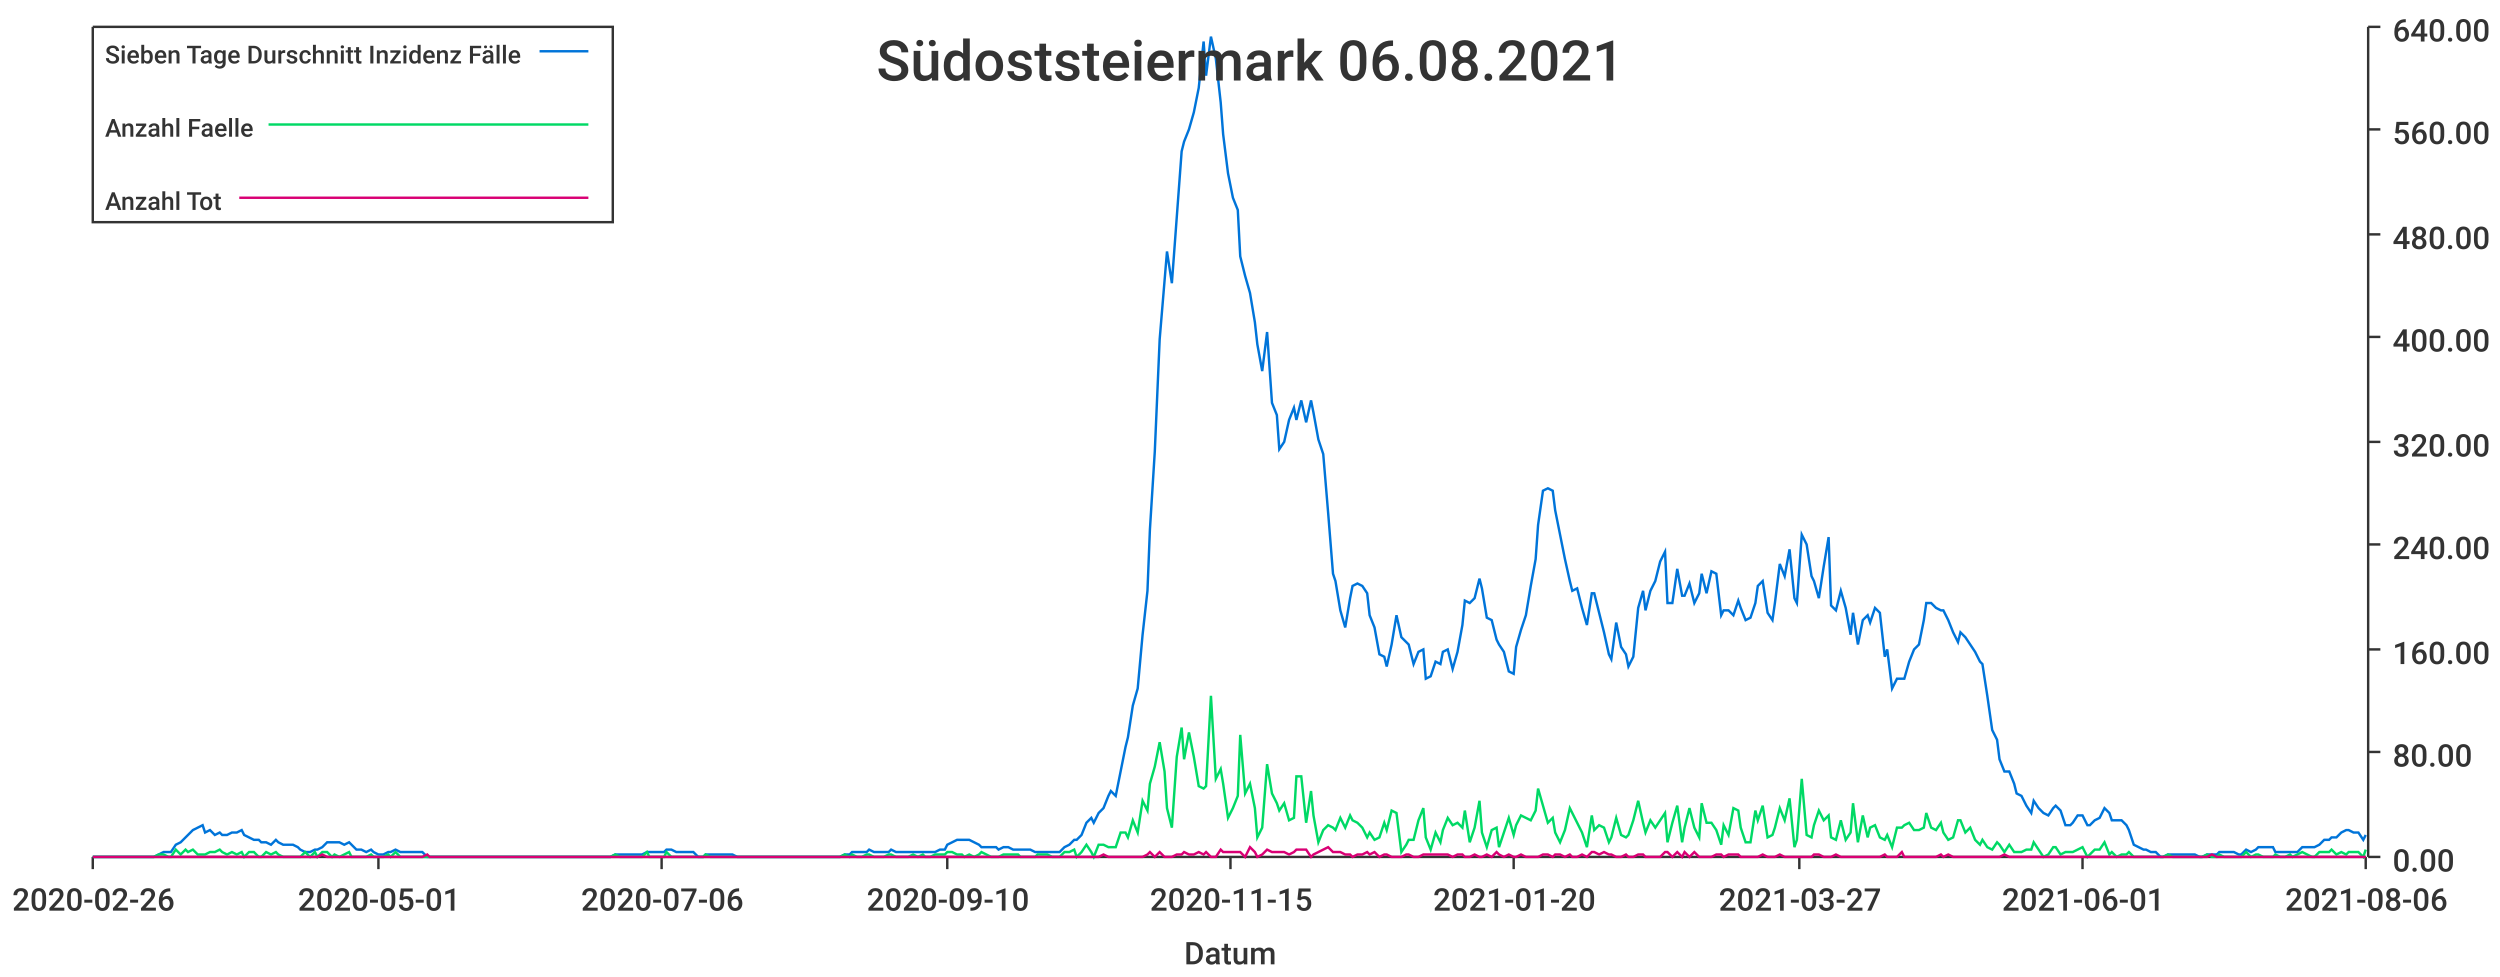
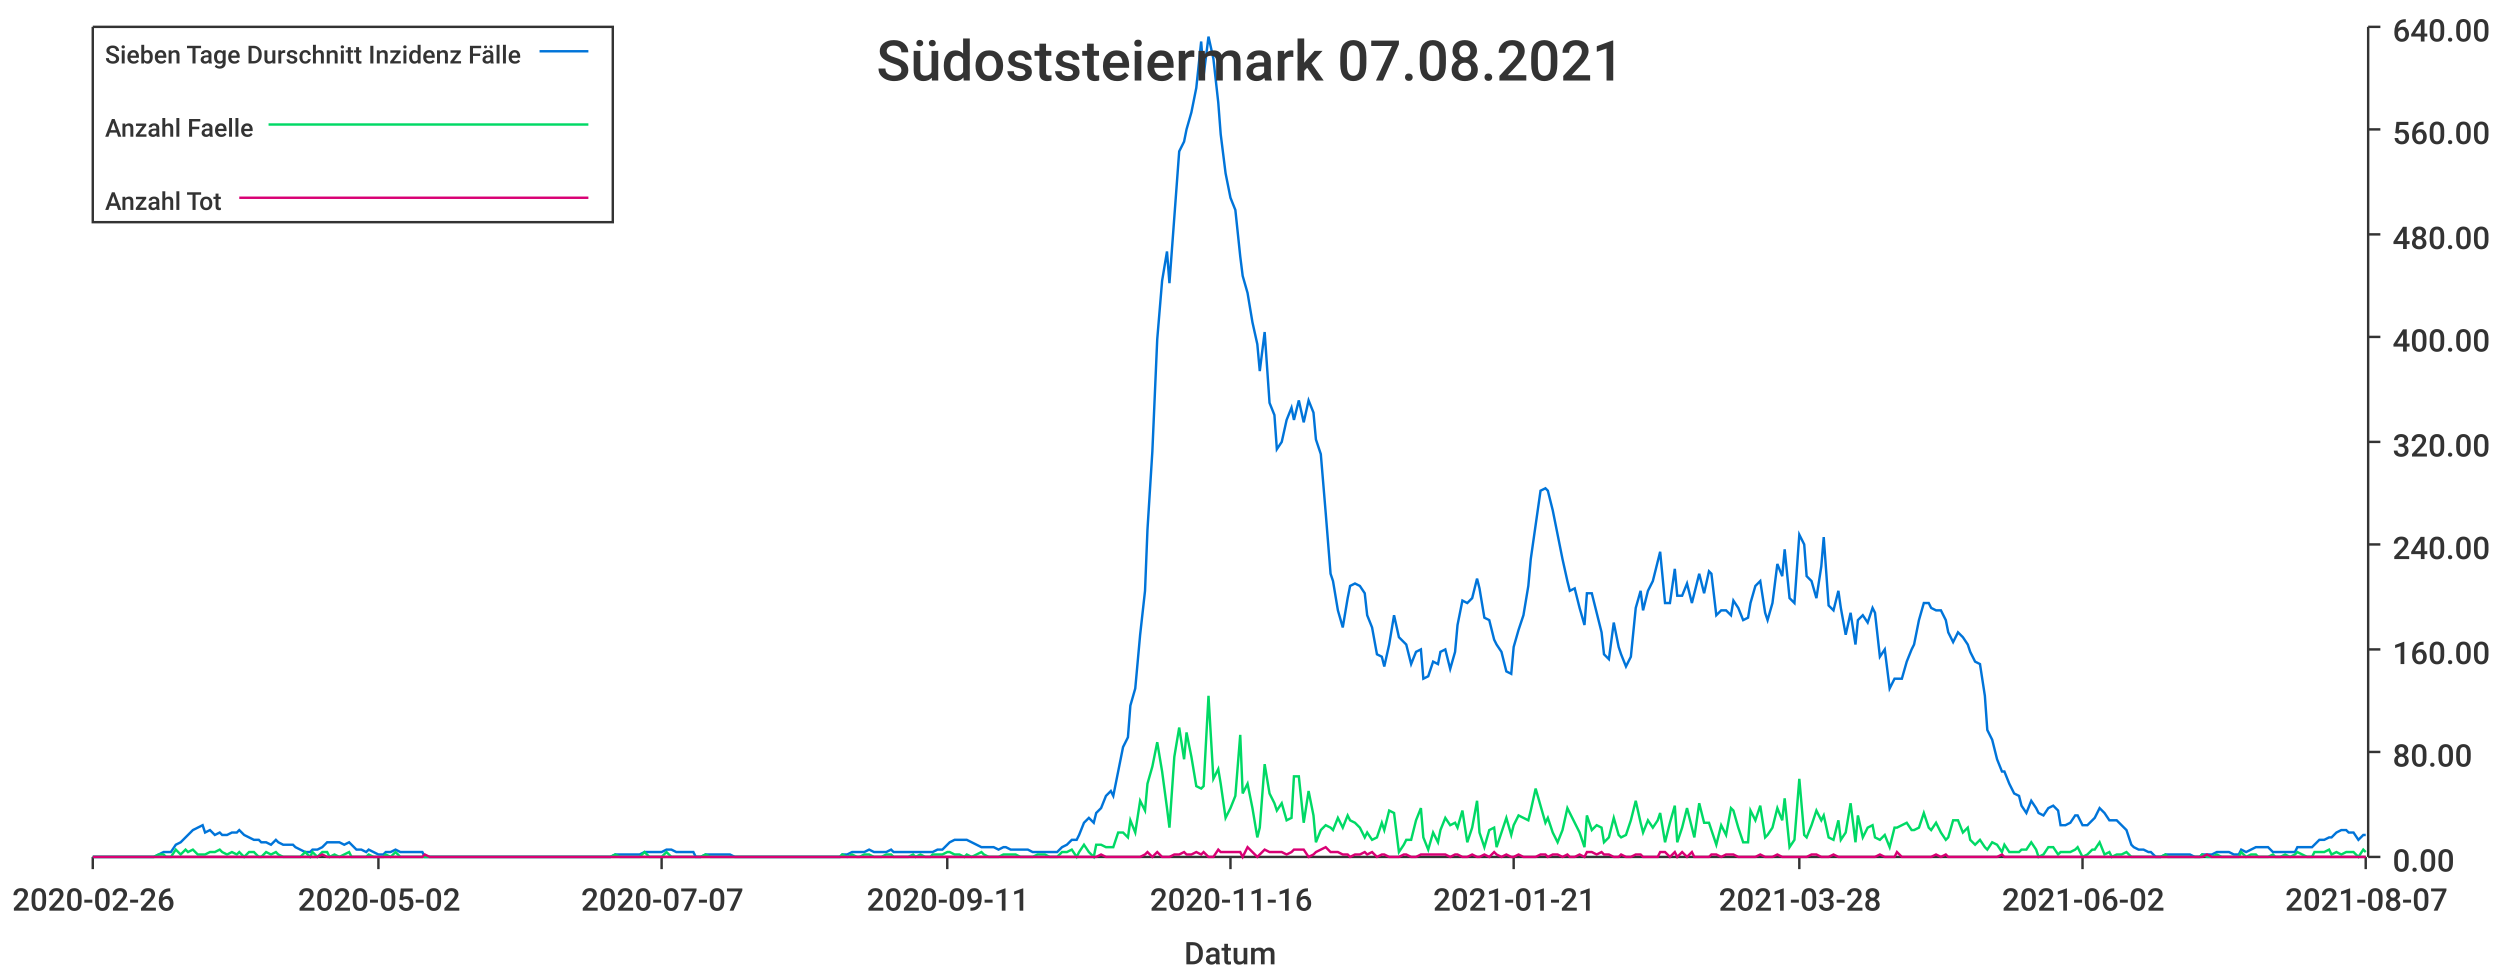
<svg xmlns="http://www.w3.org/2000/svg" width="1024" height="400">\n<path d="M 0 0 L 1024 0 L 1024 400 L 0 400 L 0 0" style="stroke-width:0;stroke:rgba(255,255,255,1.0);fill:rgba(255,255,255,1.0)" />
  <path d="M 38 11 L 969 11 L 969 351 L 38 351 L 38 11" style="stroke-width:0;stroke:rgba(255,255,255,1.0);fill:rgba(255,255,255,1.0)" />
  <path d="M 38 351 L 969 351" style="stroke-width:1;stroke:rgba(51,51,51,1.0);fill:none" />
  <path d="M 38 351 L 38 356" style="stroke-width:1;stroke:rgba(51,51,51,1.0);fill:none" />
  <text x="5" y="373" style="stroke-width:0;stroke:none;fill:rgba(51,51,51,1.0);font-size:12.8px;font-family:'Roboto Medium',sans-serif">2020-02-26</text>
  <path d="M 155 351 L 155 356" style="stroke-width:1;stroke:rgba(51,51,51,1.0);fill:none" />
-   <text x="122" y="373" style="stroke-width:0;stroke:none;fill:rgba(51,51,51,1.0);font-size:12.8px;font-family:'Roboto Medium',sans-serif">2020-05-01</text>
+   <text x="122" y="373" style="stroke-width:0;stroke:none;fill:rgba(51,51,51,1.0);font-size:12.8px;font-family:'Roboto Medium',sans-serif">2020-05-02</text>
  <path d="M 271 351 L 271 356" style="stroke-width:1;stroke:rgba(51,51,51,1.0);fill:none" />
-   <text x="238" y="373" style="stroke-width:0;stroke:none;fill:rgba(51,51,51,1.0);font-size:12.8px;font-family:'Roboto Medium',sans-serif">2020-07-06</text>
+   <text x="238" y="373" style="stroke-width:0;stroke:none;fill:rgba(51,51,51,1.0);font-size:12.8px;font-family:'Roboto Medium',sans-serif">2020-07-07</text>
  <path d="M 388 351 L 388 356" style="stroke-width:1;stroke:rgba(51,51,51,1.0);fill:none" />
-   <text x="355" y="373" style="stroke-width:0;stroke:none;fill:rgba(51,51,51,1.0);font-size:12.8px;font-family:'Roboto Medium',sans-serif">2020-09-10</text>
+   <text x="355" y="373" style="stroke-width:0;stroke:none;fill:rgba(51,51,51,1.0);font-size:12.8px;font-family:'Roboto Medium',sans-serif">2020-09-11</text>
  <path d="M 504 351 L 504 356" style="stroke-width:1;stroke:rgba(51,51,51,1.0);fill:none" />
-   <text x="471" y="373" style="stroke-width:0;stroke:none;fill:rgba(51,51,51,1.0);font-size:12.8px;font-family:'Roboto Medium',sans-serif">2020-11-15</text>
+   <text x="471" y="373" style="stroke-width:0;stroke:none;fill:rgba(51,51,51,1.0);font-size:12.8px;font-family:'Roboto Medium',sans-serif">2020-11-16</text>
  <path d="M 620 351 L 620 356" style="stroke-width:1;stroke:rgba(51,51,51,1.0);fill:none" />
-   <text x="587" y="373" style="stroke-width:0;stroke:none;fill:rgba(51,51,51,1.0);font-size:12.8px;font-family:'Roboto Medium',sans-serif">2021-01-20</text>
+   <text x="587" y="373" style="stroke-width:0;stroke:none;fill:rgba(51,51,51,1.0);font-size:12.8px;font-family:'Roboto Medium',sans-serif">2021-01-21</text>
  <path d="M 737 351 L 737 356" style="stroke-width:1;stroke:rgba(51,51,51,1.0);fill:none" />
-   <text x="704" y="373" style="stroke-width:0;stroke:none;fill:rgba(51,51,51,1.0);font-size:12.8px;font-family:'Roboto Medium',sans-serif">2021-03-27</text>
+   <text x="704" y="373" style="stroke-width:0;stroke:none;fill:rgba(51,51,51,1.0);font-size:12.8px;font-family:'Roboto Medium',sans-serif">2021-03-28</text>
  <path d="M 853 351 L 853 356" style="stroke-width:1;stroke:rgba(51,51,51,1.0);fill:none" />
-   <text x="820" y="373" style="stroke-width:0;stroke:none;fill:rgba(51,51,51,1.0);font-size:12.8px;font-family:'Roboto Medium',sans-serif">2021-06-01</text>
+   <text x="820" y="373" style="stroke-width:0;stroke:none;fill:rgba(51,51,51,1.0);font-size:12.8px;font-family:'Roboto Medium',sans-serif">2021-06-02</text>
  <path d="M 969 351 L 969 356" style="stroke-width:1;stroke:rgba(51,51,51,1.0);fill:none" />
-   <text x="936" y="373" style="stroke-width:0;stroke:none;fill:rgba(51,51,51,1.0);font-size:12.8px;font-family:'Roboto Medium',sans-serif">2021-08-06</text>
+   <text x="936" y="373" style="stroke-width:0;stroke:none;fill:rgba(51,51,51,1.0);font-size:12.8px;font-family:'Roboto Medium',sans-serif">2021-08-07</text>
  <text x="485" y="395" style="stroke-width:0;stroke:none;fill:rgba(51,51,51,1.0);font-size:12.8px;font-family:'Roboto Medium',sans-serif">Datum</text>
  <path d="M 970 351 L 970 11" style="stroke-width:1;stroke:rgba(51,51,51,1.0);fill:none" />
  <path d="M 970 351 L 975 351" style="stroke-width:1;stroke:rgba(51,51,51,1.0);fill:none" />
  <text x="980" y="357" style="stroke-width:0;stroke:none;fill:rgba(51,51,51,1.0);font-size:12.8px;font-family:'Roboto Medium',sans-serif">0.00</text>
  <path d="M 970 308 L 975 308" style="stroke-width:1;stroke:rgba(51,51,51,1.0);fill:none" />
  <text x="980" y="314" style="stroke-width:0;stroke:none;fill:rgba(51,51,51,1.0);font-size:12.8px;font-family:'Roboto Medium',sans-serif">80.00</text>
  <path d="M 970 266 L 975 266" style="stroke-width:1;stroke:rgba(51,51,51,1.0);fill:none" />
  <text x="980" y="272" style="stroke-width:0;stroke:none;fill:rgba(51,51,51,1.0);font-size:12.8px;font-family:'Roboto Medium',sans-serif">160.00</text>
  <path d="M 970 223 L 975 223" style="stroke-width:1;stroke:rgba(51,51,51,1.0);fill:none" />
  <text x="980" y="229" style="stroke-width:0;stroke:none;fill:rgba(51,51,51,1.0);font-size:12.8px;font-family:'Roboto Medium',sans-serif">240.00</text>
  <path d="M 970 181 L 975 181" style="stroke-width:1;stroke:rgba(51,51,51,1.0);fill:none" />
  <text x="980" y="187" style="stroke-width:0;stroke:none;fill:rgba(51,51,51,1.0);font-size:12.8px;font-family:'Roboto Medium',sans-serif">320.00</text>
  <path d="M 970 138 L 975 138" style="stroke-width:1;stroke:rgba(51,51,51,1.0);fill:none" />
  <text x="980" y="144" style="stroke-width:0;stroke:none;fill:rgba(51,51,51,1.0);font-size:12.8px;font-family:'Roboto Medium',sans-serif">400.00</text>
  <path d="M 970 96 L 975 96" style="stroke-width:1;stroke:rgba(51,51,51,1.0);fill:none" />
  <text x="980" y="102" style="stroke-width:0;stroke:none;fill:rgba(51,51,51,1.0);font-size:12.8px;font-family:'Roboto Medium',sans-serif">480.00</text>
  <path d="M 970 53 L 975 53" style="stroke-width:1;stroke:rgba(51,51,51,1.0);fill:none" />
  <text x="980" y="59" style="stroke-width:0;stroke:none;fill:rgba(51,51,51,1.0);font-size:12.8px;font-family:'Roboto Medium',sans-serif">560.00</text>
  <path d="M 970 11 L 975 11" style="stroke-width:1;stroke:rgba(51,51,51,1.0);fill:none" />
  <text x="980" y="17" style="stroke-width:0;stroke:none;fill:rgba(51,51,51,1.0);font-size:12.8px;font-family:'Roboto Medium',sans-serif">640.00</text>
-   <path d="M 38 351 L 40 351 L 42 351 L 44 351 L 46 351 L 47 351 L 49 351 L 51 351 L 53 351 L 54 351 L 56 351 L 58 351 L 60 351 L 61 351 L 63 351 L 65 350 L 67 349 L 69 349 L 70 349 L 72 346 L 74 345 L 76 343 L 77 342 L 79 340 L 81 339 L 83 338 L 84 341 L 86 340 L 88 342 L 90 341 L 91 342 L 93 342 L 95 341 L 97 341 L 99 340 L 100 342 L 102 343 L 104 344 L 106 344 L 107 345 L 109 345 L 111 346 L 113 344 L 114 345 L 116 346 L 118 346 L 120 346 L 122 347 L 123 348 L 125 349 L 127 349 L 129 348 L 130 348 L 132 347 L 134 345 L 136 345 L 137 345 L 139 345 L 141 346 L 143 345 L 144 346 L 146 348 L 148 348 L 150 349 L 152 348 L 153 349 L 155 350 L 157 350 L 159 349 L 160 349 L 162 348 L 164 349 L 166 349 L 167 349 L 169 349 L 171 349 L 173 349 L 175 351 L 176 351 L 178 351 L 180 351 L 182 351 L 183 351 L 185 351 L 187 351 L 189 351 L 190 351 L 192 351 L 194 351 L 196 351 L 197 351 L 199 351 L 201 351 L 203 351 L 205 351 L 206 351 L 208 351 L 210 351 L 212 351 L 213 351 L 215 351 L 217 351 L 219 351 L 220 351 L 222 351 L 224 351 L 226 351 L 228 351 L 229 351 L 231 351 L 233 351 L 235 351 L 236 351 L 238 351 L 240 351 L 242 351 L 243 351 L 245 351 L 247 351 L 249 351 L 250 351 L 252 350 L 254 350 L 256 350 L 258 350 L 259 350 L 261 350 L 263 350 L 265 349 L 266 349 L 268 349 L 270 349 L 272 349 L 273 348 L 275 348 L 277 349 L 279 349 L 281 349 L 282 349 L 284 349 L 286 351 L 288 351 L 289 350 L 291 350 L 293 350 L 295 350 L 296 350 L 298 350 L 300 350 L 302 351 L 303 351 L 305 351 L 307 351 L 309 351 L 311 351 L 312 351 L 314 351 L 316 351 L 318 351 L 319 351 L 321 351 L 323 351 L 325 351 L 326 351 L 328 351 L 330 351 L 332 351 L 334 351 L 335 351 L 337 351 L 339 351 L 341 351 L 342 351 L 344 351 L 346 350 L 348 350 L 349 349 L 351 349 L 353 349 L 355 349 L 356 348 L 358 349 L 360 349 L 362 349 L 364 349 L 365 348 L 367 349 L 369 349 L 371 349 L 372 349 L 374 349 L 376 349 L 378 349 L 379 349 L 381 349 L 383 349 L 385 348 L 387 348 L 388 346 L 390 345 L 392 344 L 394 344 L 395 344 L 397 344 L 399 345 L 401 346 L 402 347 L 404 347 L 406 347 L 408 347 L 409 348 L 411 347 L 413 347 L 415 348 L 417 348 L 418 348 L 420 348 L 422 348 L 424 349 L 425 349 L 427 349 L 429 349 L 431 349 L 432 349 L 434 349 L 436 347 L 438 346 L 440 344 L 441 344 L 443 342 L 445 337 L 447 335 L 448 337 L 450 333 L 452 331 L 454 326 L 455 324 L 457 326 L 459 316 L 461 306 L 462 302 L 464 289 L 466 282 L 468 260 L 470 242 L 471 217 L 473 185 L 475 139 L 477 115 L 478 103 L 480 116 L 482 89 L 484 62 L 485 58 L 487 53 L 489 46 L 491 36 L 493 17 L 494 31 L 496 15 L 498 24 L 500 42 L 501 55 L 503 71 L 505 81 L 507 86 L 508 105 L 510 113 L 512 120 L 514 132 L 515 141 L 517 152 L 519 136 L 521 165 L 523 170 L 524 184 L 526 181 L 528 172 L 530 167 L 531 172 L 533 164 L 535 173 L 537 164 L 538 169 L 540 180 L 542 186 L 544 210 L 546 235 L 547 238 L 549 250 L 551 257 L 553 245 L 554 240 L 556 239 L 558 240 L 560 243 L 561 252 L 563 257 L 565 268 L 567 269 L 568 273 L 570 264 L 572 252 L 574 261 L 576 263 L 577 264 L 579 272 L 581 267 L 583 266 L 584 278 L 586 277 L 588 271 L 590 272 L 591 267 L 593 266 L 595 274 L 597 267 L 599 256 L 600 246 L 602 247 L 604 245 L 606 237 L 607 241 L 609 253 L 611 254 L 613 262 L 614 264 L 616 267 L 618 275 L 620 276 L 621 265 L 623 258 L 625 252 L 627 240 L 629 229 L 630 215 L 632 201 L 634 200 L 636 201 L 637 209 L 639 219 L 641 229 L 643 238 L 644 242 L 646 241 L 648 249 L 650 256 L 652 243 L 653 243 L 655 251 L 657 259 L 659 268 L 660 270 L 662 255 L 664 265 L 666 268 L 667 273 L 669 269 L 671 249 L 673 242 L 674 250 L 676 242 L 678 238 L 680 230 L 682 226 L 683 247 L 685 247 L 687 233 L 689 244 L 690 244 L 692 239 L 694 247 L 696 243 L 697 235 L 699 243 L 701 234 L 703 235 L 705 252 L 706 250 L 708 250 L 710 252 L 712 246 L 713 249 L 715 254 L 717 253 L 719 247 L 720 240 L 722 238 L 724 251 L 726 254 L 727 247 L 729 231 L 731 236 L 733 225 L 735 245 L 736 247 L 738 219 L 740 223 L 742 236 L 743 238 L 745 245 L 747 232 L 749 220 L 750 248 L 752 250 L 754 242 L 756 249 L 758 260 L 759 251 L 761 264 L 763 254 L 765 252 L 766 255 L 768 249 L 770 251 L 772 269 L 773 266 L 775 282 L 777 278 L 779 278 L 780 278 L 782 271 L 784 266 L 786 264 L 788 254 L 789 247 L 791 247 L 793 249 L 795 250 L 796 250 L 798 254 L 800 259 L 802 263 L 803 259 L 805 261 L 807 264 L 809 267 L 811 271 L 812 272 L 814 285 L 816 299 L 818 303 L 819 311 L 821 316 L 823 316 L 825 321 L 826 325 L 828 326 L 830 330 L 832 333 L 833 328 L 835 331 L 837 333 L 839 334 L 841 331 L 842 330 L 844 332 L 846 338 L 848 338 L 849 337 L 851 334 L 853 334 L 855 338 L 856 338 L 858 336 L 860 335 L 862 331 L 864 333 L 865 336 L 867 336 L 869 336 L 871 338 L 872 340 L 874 346 L 876 347 L 878 348 L 879 348 L 881 349 L 883 349 L 885 351 L 886 351 L 888 350 L 890 350 L 892 350 L 894 350 L 895 350 L 897 350 L 899 350 L 901 351 L 902 351 L 904 350 L 906 350 L 908 350 L 909 349 L 911 349 L 913 349 L 915 349 L 917 350 L 918 350 L 920 348 L 922 349 L 924 348 L 925 347 L 927 347 L 929 347 L 931 347 L 932 349 L 934 349 L 936 349 L 938 349 L 939 349 L 941 349 L 943 347 L 945 347 L 947 347 L 948 347 L 950 346 L 952 344 L 954 344 L 955 343 L 957 343 L 959 341 L 961 340 L 962 340 L 964 341 L 966 341 L 968 344 L 969 342" style="stroke-width:1;stroke:rgba(0,116,217,1.0);fill:none" />
-   <path d="M 38 351 L 40 351 L 42 351 L 44 351 L 46 351 L 47 351 L 49 351 L 51 351 L 53 351 L 54 351 L 56 351 L 58 351 L 60 351 L 61 351 L 63 351 L 65 350 L 67 350 L 69 351 L 70 351 L 72 348 L 74 350 L 76 348 L 77 349 L 79 348 L 81 350 L 83 350 L 84 350 L 86 349 L 88 349 L 90 348 L 91 349 L 93 350 L 95 349 L 97 350 L 99 349 L 100 351 L 102 349 L 104 349 L 106 351 L 107 351 L 109 349 L 111 350 L 113 349 L 114 350 L 116 351 L 118 351 L 120 351 L 122 351 L 123 351 L 125 349 L 127 351 L 129 349 L 130 351 L 132 349 L 134 349 L 136 351 L 137 350 L 139 351 L 141 350 L 143 349 L 144 351 L 146 351 L 148 351 L 150 351 L 152 350 L 153 351 L 155 351 L 157 351 L 159 350 L 160 351 L 162 349 L 164 351 L 166 351 L 167 351 L 169 351 L 171 351 L 173 351 L 175 351 L 176 351 L 178 351 L 180 351 L 182 351 L 183 351 L 185 351 L 187 351 L 189 351 L 190 351 L 192 351 L 194 351 L 196 351 L 197 351 L 199 351 L 201 351 L 203 351 L 205 351 L 206 351 L 208 351 L 210 351 L 212 351 L 213 351 L 215 351 L 217 351 L 219 351 L 220 351 L 222 351 L 224 351 L 226 351 L 228 351 L 229 351 L 231 351 L 233 351 L 235 351 L 236 351 L 238 351 L 240 351 L 242 351 L 243 351 L 245 351 L 247 351 L 249 351 L 250 351 L 252 350 L 254 351 L 256 351 L 258 351 L 259 351 L 261 351 L 263 351 L 265 349 L 266 351 L 268 351 L 270 351 L 272 351 L 273 349 L 275 351 L 277 351 L 279 351 L 281 351 L 282 351 L 284 351 L 286 351 L 288 351 L 289 350 L 291 351 L 293 351 L 295 351 L 296 351 L 298 351 L 300 351 L 302 351 L 303 351 L 305 351 L 307 351 L 309 351 L 311 351 L 312 351 L 314 351 L 316 351 L 318 351 L 319 351 L 321 351 L 323 351 L 325 351 L 326 351 L 328 351 L 330 351 L 332 351 L 334 351 L 335 351 L 337 351 L 339 351 L 341 351 L 342 351 L 344 351 L 346 350 L 348 351 L 349 350 L 351 351 L 353 351 L 355 350 L 356 350 L 358 351 L 360 351 L 362 351 L 364 350 L 365 350 L 367 351 L 369 351 L 371 351 L 372 351 L 374 350 L 376 351 L 378 350 L 379 351 L 381 351 L 383 350 L 385 350 L 387 350 L 388 349 L 390 349 L 392 350 L 394 350 L 395 351 L 397 350 L 399 351 L 401 350 L 402 349 L 404 350 L 406 351 L 408 351 L 409 351 L 411 350 L 413 350 L 415 350 L 417 350 L 418 351 L 420 351 L 422 351 L 424 351 L 425 350 L 427 350 L 429 350 L 431 351 L 432 351 L 434 351 L 436 349 L 438 349 L 440 348 L 441 351 L 443 349 L 445 346 L 447 349 L 448 351 L 450 346 L 452 346 L 454 347 L 455 347 L 457 347 L 459 341 L 461 341 L 462 343 L 464 336 L 466 341 L 468 328 L 470 332 L 471 321 L 473 314 L 475 304 L 477 316 L 478 331 L 480 339 L 482 310 L 484 298 L 485 311 L 487 300 L 489 310 L 491 322 L 493 323 L 494 322 L 496 285 L 498 319 L 500 315 L 501 321 L 503 335 L 505 331 L 507 326 L 508 301 L 510 325 L 512 321 L 514 331 L 515 343 L 517 339 L 519 313 L 521 325 L 523 329 L 524 332 L 526 329 L 528 336 L 530 335 L 531 318 L 533 318 L 535 337 L 537 324 L 538 334 L 540 345 L 542 340 L 544 338 L 546 339 L 547 340 L 549 335 L 551 339 L 553 334 L 554 336 L 556 337 L 558 339 L 560 343 L 561 341 L 563 344 L 565 343 L 567 337 L 568 340 L 570 332 L 572 333 L 574 349 L 576 346 L 577 344 L 579 344 L 581 336 L 583 331 L 584 343 L 586 348 L 588 341 L 590 345 L 591 340 L 593 335 L 595 338 L 597 337 L 599 339 L 600 332 L 602 345 L 604 339 L 606 328 L 607 341 L 609 347 L 611 340 L 613 339 L 614 347 L 616 341 L 618 335 L 620 342 L 621 338 L 623 334 L 625 335 L 627 336 L 629 332 L 630 323 L 632 330 L 634 337 L 636 335 L 637 341 L 639 345 L 641 340 L 643 331 L 644 333 L 646 337 L 648 341 L 650 347 L 652 334 L 653 340 L 655 338 L 657 339 L 659 345 L 660 343 L 662 335 L 664 342 L 666 343 L 667 342 L 669 336 L 671 328 L 673 337 L 674 341 L 676 336 L 678 339 L 680 336 L 682 333 L 683 345 L 685 337 L 687 330 L 689 345 L 690 339 L 692 331 L 694 339 L 696 343 L 697 329 L 699 337 L 701 337 L 703 340 L 705 346 L 706 338 L 708 342 L 710 331 L 712 332 L 713 339 L 715 345 L 717 345 L 719 332 L 720 336 L 722 330 L 724 343 L 726 342 L 727 339 L 729 331 L 731 336 L 733 327 L 735 347 L 736 344 L 738 319 L 740 342 L 742 343 L 743 338 L 745 332 L 747 336 L 749 334 L 750 343 L 752 344 L 754 336 L 756 344 L 758 341 L 759 329 L 761 345 L 763 334 L 765 343 L 766 339 L 768 338 L 770 343 L 772 344 L 773 342 L 775 347 L 777 339 L 779 339 L 780 338 L 782 337 L 784 340 L 786 340 L 788 339 L 789 333 L 791 339 L 793 340 L 795 337 L 796 341 L 798 344 L 800 343 L 802 336 L 803 336 L 805 341 L 807 339 L 809 344 L 811 346 L 812 344 L 814 347 L 816 348 L 818 345 L 819 346 L 821 349 L 823 346 L 825 349 L 826 349 L 828 349 L 830 348 L 832 348 L 833 345 L 835 348 L 837 351 L 839 350 L 841 347 L 842 347 L 844 350 L 846 349 L 848 349 L 849 349 L 851 348 L 853 347 L 855 351 L 856 350 L 858 348 L 860 348 L 862 345 L 864 350 L 865 349 L 867 351 L 869 350 L 871 350 L 872 349 L 874 351 L 876 351 L 878 351 L 879 351 L 881 351 L 883 351 L 885 351 L 886 351 L 888 350 L 890 351 L 892 351 L 894 351 L 895 351 L 897 351 L 899 351 L 901 351 L 902 351 L 904 350 L 906 351 L 908 351 L 909 350 L 911 351 L 913 351 L 915 351 L 917 351 L 918 351 L 920 349 L 922 351 L 924 350 L 925 350 L 927 351 L 929 351 L 931 351 L 932 350 L 934 351 L 936 351 L 938 350 L 939 351 L 941 350 L 943 349 L 945 350 L 947 351 L 948 351 L 950 349 L 952 349 L 954 349 L 955 348 L 957 350 L 959 349 L 961 350 L 962 349 L 964 349 L 966 349 L 968 351 L 969 348" style="stroke-width:1;stroke:rgba(0,217,101,1.0);fill:none" />
-   <path d="M 38 351 L 40 351 L 42 351 L 44 351 L 46 351 L 47 351 L 49 351 L 51 351 L 53 351 L 54 351 L 56 351 L 58 351 L 60 351 L 61 351 L 63 351 L 65 351 L 67 351 L 69 351 L 70 351 L 72 351 L 74 351 L 76 351 L 77 351 L 79 351 L 81 351 L 83 351 L 84 351 L 86 351 L 88 351 L 90 351 L 91 351 L 93 351 L 95 351 L 97 351 L 99 351 L 100 351 L 102 351 L 104 351 L 106 351 L 107 351 L 109 351 L 111 351 L 113 351 L 114 351 L 116 351 L 118 351 L 120 351 L 122 351 L 123 351 L 125 351 L 127 351 L 129 351 L 130 351 L 132 350 L 134 351 L 136 351 L 137 351 L 139 351 L 141 351 L 143 351 L 144 351 L 146 351 L 148 351 L 150 351 L 152 351 L 153 351 L 155 351 L 157 351 L 159 351 L 160 351 L 162 351 L 164 351 L 166 351 L 167 351 L 169 351 L 171 351 L 173 351 L 175 350 L 176 351 L 178 351 L 180 351 L 182 351 L 183 351 L 185 351 L 187 351 L 189 351 L 190 351 L 192 351 L 194 351 L 196 351 L 197 351 L 199 351 L 201 351 L 203 351 L 205 351 L 206 351 L 208 351 L 210 351 L 212 351 L 213 351 L 215 351 L 217 351 L 219 351 L 220 351 L 222 351 L 224 351 L 226 351 L 228 351 L 229 351 L 231 351 L 233 351 L 235 351 L 236 351 L 238 351 L 240 351 L 242 351 L 243 351 L 245 351 L 247 351 L 249 351 L 250 351 L 252 351 L 254 351 L 256 351 L 258 351 L 259 351 L 261 351 L 263 351 L 265 351 L 266 351 L 268 351 L 270 351 L 272 351 L 273 351 L 275 351 L 277 351 L 279 351 L 281 351 L 282 351 L 284 351 L 286 351 L 288 351 L 289 351 L 291 351 L 293 351 L 295 351 L 296 351 L 298 351 L 300 351 L 302 351 L 303 351 L 305 351 L 307 351 L 309 351 L 311 351 L 312 351 L 314 351 L 316 351 L 318 351 L 319 351 L 321 351 L 323 351 L 325 351 L 326 351 L 328 351 L 330 351 L 332 351 L 334 351 L 335 351 L 337 351 L 339 351 L 341 351 L 342 351 L 344 351 L 346 351 L 348 351 L 349 351 L 351 351 L 353 351 L 355 351 L 356 351 L 358 351 L 360 351 L 362 351 L 364 351 L 365 351 L 367 351 L 369 351 L 371 351 L 372 351 L 374 351 L 376 351 L 378 351 L 379 351 L 381 351 L 383 351 L 385 351 L 387 351 L 388 351 L 390 351 L 392 351 L 394 351 L 395 351 L 397 351 L 399 351 L 401 351 L 402 351 L 404 351 L 406 351 L 408 351 L 409 351 L 411 351 L 413 351 L 415 351 L 417 351 L 418 351 L 420 351 L 422 351 L 424 351 L 425 351 L 427 351 L 429 351 L 431 351 L 432 351 L 434 351 L 436 351 L 438 351 L 440 351 L 441 351 L 443 351 L 445 351 L 447 351 L 448 351 L 450 351 L 452 350 L 454 351 L 455 351 L 457 351 L 459 351 L 461 351 L 462 351 L 464 351 L 466 351 L 468 351 L 470 350 L 471 349 L 473 351 L 475 349 L 477 351 L 478 351 L 480 351 L 482 350 L 484 350 L 485 349 L 487 350 L 489 350 L 491 349 L 493 350 L 494 349 L 496 351 L 498 351 L 500 348 L 501 349 L 503 349 L 505 349 L 507 349 L 508 349 L 510 351 L 512 347 L 514 349 L 515 351 L 517 350 L 519 348 L 521 349 L 523 349 L 524 349 L 526 349 L 528 350 L 530 349 L 531 348 L 533 348 L 535 348 L 537 351 L 538 350 L 540 349 L 542 348 L 544 347 L 546 349 L 547 349 L 549 349 L 551 350 L 553 350 L 554 351 L 556 350 L 558 350 L 560 349 L 561 350 L 563 349 L 565 351 L 567 350 L 568 350 L 570 351 L 572 351 L 574 351 L 576 350 L 577 350 L 579 351 L 581 351 L 583 350 L 584 350 L 586 350 L 588 350 L 590 350 L 591 350 L 593 350 L 595 351 L 597 350 L 599 350 L 600 351 L 602 351 L 604 350 L 606 351 L 607 351 L 609 350 L 611 351 L 613 349 L 614 350 L 616 351 L 618 350 L 620 351 L 621 351 L 623 350 L 625 351 L 627 351 L 629 351 L 630 351 L 632 350 L 634 350 L 636 351 L 637 350 L 639 350 L 641 351 L 643 350 L 644 351 L 646 351 L 648 350 L 650 351 L 652 349 L 653 349 L 655 350 L 657 349 L 659 350 L 660 350 L 662 351 L 664 351 L 666 350 L 667 351 L 669 351 L 671 350 L 673 350 L 674 351 L 676 351 L 678 351 L 680 351 L 682 349 L 683 349 L 685 351 L 687 349 L 689 351 L 690 349 L 692 351 L 694 349 L 696 351 L 697 351 L 699 351 L 701 351 L 703 350 L 705 350 L 706 351 L 708 350 L 710 350 L 712 350 L 713 351 L 715 351 L 717 351 L 719 351 L 720 351 L 722 350 L 724 351 L 726 351 L 727 351 L 729 350 L 731 351 L 733 351 L 735 351 L 736 351 L 738 351 L 740 351 L 742 351 L 743 350 L 745 350 L 747 351 L 749 351 L 750 351 L 752 350 L 754 351 L 756 351 L 758 351 L 759 351 L 761 351 L 763 351 L 765 351 L 766 351 L 768 351 L 770 351 L 772 350 L 773 351 L 775 351 L 777 351 L 779 349 L 780 351 L 782 351 L 784 351 L 786 351 L 788 351 L 789 351 L 791 351 L 793 351 L 795 350 L 796 351 L 798 350 L 800 351 L 802 351 L 803 351 L 805 351 L 807 351 L 809 351 L 811 351 L 812 351 L 814 351 L 816 351 L 818 351 L 819 351 L 821 350 L 823 351 L 825 351 L 826 351 L 828 351 L 830 351 L 832 351 L 833 351 L 835 351 L 837 351 L 839 351 L 841 351 L 842 351 L 844 351 L 846 351 L 848 351 L 849 351 L 851 351 L 853 351 L 855 351 L 856 351 L 858 351 L 860 351 L 862 351 L 864 351 L 865 351 L 867 351 L 869 351 L 871 351 L 872 351 L 874 351 L 876 351 L 878 351 L 879 351 L 881 351 L 883 351 L 885 351 L 886 351 L 888 351 L 890 351 L 892 351 L 894 351 L 895 351 L 897 351 L 899 351 L 901 351 L 902 351 L 904 351 L 906 350 L 908 351 L 909 351 L 911 351 L 913 351 L 915 351 L 917 351 L 918 351 L 920 351 L 922 351 L 924 351 L 925 351 L 927 351 L 929 351 L 931 351 L 932 351 L 934 351 L 936 351 L 938 351 L 939 351 L 941 351 L 943 351 L 945 351 L 947 351 L 948 351 L 950 351 L 952 351 L 954 351 L 955 351 L 957 351 L 959 351 L 961 351 L 962 351 L 964 351 L 966 351 L 968 351 L 969 351" style="stroke-width:1;stroke:rgba(217,0,116,1.0);fill:none" />
-   <text x="359" y="33" style="stroke-width:0;stroke:none;fill:rgba(51,51,51,1.0);font-size:23.0px;font-family:'Roboto Medium',sans-serif">Südoststeiermark 06.08.2021</text>
+   <path d="M 38 351 L 40 351 L 42 351 L 44 351 L 46 351 L 47 351 L 49 351 L 51 351 L 53 351 L 54 351 L 56 351 L 58 351 L 60 351 L 61 351 L 63 351 L 65 350 L 67 349 L 68 349 L 70 349 L 72 346 L 74 345 L 76 343 L 77 342 L 79 340 L 81 339 L 83 338 L 84 341 L 86 340 L 88 342 L 90 341 L 91 342 L 93 342 L 95 341 L 97 341 L 98 340 L 100 342 L 102 343 L 104 344 L 106 344 L 107 345 L 109 345 L 111 346 L 113 344 L 114 345 L 116 346 L 118 346 L 120 346 L 121 347 L 123 348 L 125 349 L 127 349 L 128 348 L 130 348 L 132 347 L 134 345 L 135 345 L 137 345 L 139 345 L 141 346 L 143 345 L 144 346 L 146 348 L 148 348 L 150 349 L 151 348 L 153 349 L 155 350 L 157 350 L 158 349 L 160 349 L 162 348 L 164 349 L 165 349 L 167 349 L 169 349 L 171 349 L 173 349 L 174 351 L 176 351 L 178 351 L 180 351 L 181 351 L 183 351 L 185 351 L 187 351 L 188 351 L 190 351 L 192 351 L 194 351 L 195 351 L 197 351 L 199 351 L 201 351 L 202 351 L 204 351 L 206 351 L 208 351 L 210 351 L 211 351 L 213 351 L 215 351 L 217 351 L 218 351 L 220 351 L 222 351 L 224 351 L 225 351 L 227 351 L 229 351 L 231 351 L 232 351 L 234 351 L 236 351 L 238 351 L 240 351 L 241 351 L 243 351 L 245 351 L 247 351 L 248 351 L 250 351 L 252 350 L 254 350 L 255 350 L 257 350 L 259 350 L 261 350 L 262 350 L 264 349 L 266 349 L 268 349 L 269 349 L 271 349 L 273 348 L 275 348 L 277 349 L 278 349 L 280 349 L 282 349 L 284 349 L 285 351 L 287 351 L 289 350 L 291 350 L 292 350 L 294 350 L 296 350 L 298 350 L 299 350 L 301 351 L 303 351 L 305 351 L 307 351 L 308 351 L 310 351 L 312 351 L 314 351 L 315 351 L 317 351 L 319 351 L 321 351 L 322 351 L 324 351 L 326 351 L 328 351 L 329 351 L 331 351 L 333 351 L 335 351 L 336 351 L 338 351 L 340 351 L 342 351 L 344 351 L 345 350 L 347 350 L 349 349 L 351 349 L 352 349 L 354 349 L 356 348 L 358 349 L 359 349 L 361 349 L 363 349 L 365 348 L 366 349 L 368 349 L 370 349 L 372 349 L 374 349 L 375 349 L 377 349 L 379 349 L 381 349 L 382 349 L 384 348 L 386 348 L 388 346 L 389 345 L 391 344 L 393 344 L 395 344 L 396 344 L 398 345 L 400 346 L 402 347 L 403 347 L 405 347 L 407 347 L 409 348 L 411 347 L 412 347 L 414 348 L 416 348 L 418 348 L 419 348 L 421 348 L 423 349 L 425 349 L 426 349 L 428 349 L 430 349 L 432 349 L 433 349 L 435 347 L 437 346 L 439 344 L 441 344 L 442 342 L 444 337 L 446 335 L 448 337 L 449 333 L 451 331 L 453 326 L 455 324 L 456 326 L 458 316 L 460 306 L 462 302 L 463 289 L 465 282 L 467 260 L 469 242 L 470 217 L 472 185 L 474 139 L 476 115 L 478 103 L 479 116 L 481 89 L 483 62 L 485 58 L 486 53 L 488 46 L 490 36 L 492 17 L 493 31 L 495 15 L 497 24 L 499 42 L 500 55 L 502 71 L 504 81 L 506 86 L 508 105 L 509 113 L 511 120 L 513 132 L 515 141 L 516 152 L 518 136 L 520 165 L 522 170 L 523 184 L 525 181 L 527 172 L 529 167 L 530 172 L 532 164 L 534 173 L 536 164 L 538 169 L 539 180 L 541 186 L 543 210 L 545 235 L 546 238 L 548 250 L 550 257 L 552 245 L 553 240 L 555 239 L 557 240 L 559 243 L 560 252 L 562 257 L 564 268 L 566 269 L 567 273 L 569 264 L 571 252 L 573 261 L 575 263 L 576 264 L 578 272 L 580 267 L 582 266 L 583 278 L 585 277 L 587 271 L 589 272 L 590 267 L 592 266 L 594 274 L 596 267 L 597 256 L 599 246 L 601 247 L 603 245 L 605 237 L 606 241 L 608 253 L 610 254 L 612 262 L 613 264 L 615 267 L 617 275 L 619 276 L 620 265 L 622 258 L 624 252 L 626 240 L 627 229 L 629 215 L 631 201 L 633 200 L 634 201 L 636 209 L 638 219 L 640 229 L 642 238 L 643 242 L 645 241 L 647 249 L 649 256 L 650 243 L 652 243 L 654 251 L 656 259 L 657 268 L 659 270 L 661 255 L 663 265 L 664 268 L 666 273 L 668 269 L 670 249 L 672 242 L 673 250 L 675 242 L 677 238 L 679 230 L 680 226 L 682 247 L 684 247 L 686 233 L 687 244 L 689 244 L 691 239 L 693 247 L 694 243 L 696 235 L 698 243 L 700 234 L 701 235 L 703 252 L 705 250 L 707 250 L 709 252 L 710 246 L 712 249 L 714 254 L 716 253 L 717 247 L 719 240 L 721 238 L 723 251 L 724 254 L 726 247 L 728 231 L 730 236 L 731 225 L 733 245 L 735 247 L 737 219 L 739 223 L 740 236 L 742 238 L 744 245 L 746 232 L 747 220 L 749 248 L 751 250 L 753 242 L 754 249 L 756 260 L 758 251 L 760 264 L 761 254 L 763 252 L 765 255 L 767 249 L 768 251 L 770 269 L 772 266 L 774 282 L 776 278 L 777 278 L 779 278 L 781 271 L 783 266 L 784 264 L 786 254 L 788 247 L 790 247 L 791 249 L 793 250 L 795 250 L 797 254 L 798 259 L 800 263 L 802 259 L 804 261 L 806 264 L 807 267 L 809 271 L 811 272 L 813 285 L 814 299 L 816 303 L 818 311 L 820 316 L 821 316 L 823 321 L 825 325 L 827 326 L 828 330 L 830 333 L 832 328 L 834 331 L 835 333 L 837 334 L 839 331 L 841 330 L 843 332 L 844 338 L 846 338 L 848 337 L 850 334 L 851 334 L 853 338 L 855 338 L 857 336 L 858 335 L 860 331 L 862 333 L 864 336 L 865 336 L 867 336 L 869 338 L 871 340 L 873 346 L 874 347 L 876 348 L 878 348 L 880 349 L 881 349 L 883 351 L 885 351 L 887 350 L 888 350 L 890 350 L 892 350 L 894 350 L 895 350 L 897 350 L 899 351 L 901 351 L 902 350 L 904 350 L 906 350 L 908 349 L 910 349 L 911 349 L 913 349 L 915 350 L 917 350 L 918 348 L 920 349 L 922 348 L 924 347 L 925 347 L 927 347 L 929 347 L 931 349 L 932 349 L 934 349 L 936 349 L 938 349 L 940 349 L 941 347 L 943 347 L 945 347 L 947 347 L 948 346 L 950 344 L 952 344 L 954 343 L 955 343 L 957 341 L 959 340 L 961 340 L 962 341 L 964 341 L 966 344 L 968 342 L 969 342" style="stroke-width:1;stroke:rgba(0,116,217,1.0);fill:none" />
+   <path d="M 38 351 L 40 351 L 42 351 L 44 351 L 46 351 L 47 351 L 49 351 L 51 351 L 53 351 L 54 351 L 56 351 L 58 351 L 60 351 L 61 351 L 63 351 L 65 350 L 67 350 L 68 351 L 70 351 L 72 348 L 74 350 L 76 348 L 77 349 L 79 348 L 81 350 L 83 350 L 84 350 L 86 349 L 88 349 L 90 348 L 91 349 L 93 350 L 95 349 L 97 350 L 98 349 L 100 351 L 102 349 L 104 349 L 106 351 L 107 351 L 109 349 L 111 350 L 113 349 L 114 350 L 116 351 L 118 351 L 120 351 L 121 351 L 123 351 L 125 349 L 127 351 L 128 349 L 130 351 L 132 349 L 134 349 L 135 351 L 137 350 L 139 351 L 141 350 L 143 349 L 144 351 L 146 351 L 148 351 L 150 351 L 151 350 L 153 351 L 155 351 L 157 351 L 158 350 L 160 351 L 162 349 L 164 351 L 165 351 L 167 351 L 169 351 L 171 351 L 173 351 L 174 351 L 176 351 L 178 351 L 180 351 L 181 351 L 183 351 L 185 351 L 187 351 L 188 351 L 190 351 L 192 351 L 194 351 L 195 351 L 197 351 L 199 351 L 201 351 L 202 351 L 204 351 L 206 351 L 208 351 L 210 351 L 211 351 L 213 351 L 215 351 L 217 351 L 218 351 L 220 351 L 222 351 L 224 351 L 225 351 L 227 351 L 229 351 L 231 351 L 232 351 L 234 351 L 236 351 L 238 351 L 240 351 L 241 351 L 243 351 L 245 351 L 247 351 L 248 351 L 250 351 L 252 350 L 254 351 L 255 351 L 257 351 L 259 351 L 261 351 L 262 351 L 264 349 L 266 351 L 268 351 L 269 351 L 271 351 L 273 349 L 275 351 L 277 351 L 278 351 L 280 351 L 282 351 L 284 351 L 285 351 L 287 351 L 289 350 L 291 351 L 292 351 L 294 351 L 296 351 L 298 351 L 299 351 L 301 351 L 303 351 L 305 351 L 307 351 L 308 351 L 310 351 L 312 351 L 314 351 L 315 351 L 317 351 L 319 351 L 321 351 L 322 351 L 324 351 L 326 351 L 328 351 L 329 351 L 331 351 L 333 351 L 335 351 L 336 351 L 338 351 L 340 351 L 342 351 L 344 351 L 345 350 L 347 351 L 349 350 L 351 351 L 352 351 L 354 350 L 356 350 L 358 351 L 359 351 L 361 351 L 363 350 L 365 350 L 366 351 L 368 351 L 370 351 L 372 351 L 374 350 L 375 351 L 377 350 L 379 351 L 381 351 L 382 350 L 384 350 L 386 350 L 388 349 L 389 349 L 391 350 L 393 350 L 395 351 L 396 350 L 398 351 L 400 350 L 402 349 L 403 350 L 405 351 L 407 351 L 409 351 L 411 350 L 412 350 L 414 350 L 416 350 L 418 351 L 419 351 L 421 351 L 423 351 L 425 350 L 426 350 L 428 350 L 430 351 L 432 351 L 433 351 L 435 349 L 437 349 L 439 348 L 441 351 L 442 349 L 444 346 L 446 349 L 448 351 L 449 346 L 451 346 L 453 347 L 455 347 L 456 347 L 458 341 L 460 341 L 462 343 L 463 336 L 465 341 L 467 328 L 469 332 L 470 321 L 472 314 L 474 304 L 476 316 L 478 331 L 479 339 L 481 310 L 483 298 L 485 311 L 486 300 L 488 310 L 490 322 L 492 323 L 493 322 L 495 285 L 497 319 L 499 315 L 500 321 L 502 335 L 504 331 L 506 326 L 508 301 L 509 325 L 511 321 L 513 331 L 515 343 L 516 339 L 518 313 L 520 325 L 522 329 L 523 332 L 525 329 L 527 336 L 529 335 L 530 318 L 532 318 L 534 337 L 536 324 L 538 334 L 539 345 L 541 340 L 543 338 L 545 339 L 546 340 L 548 335 L 550 339 L 552 334 L 553 336 L 555 337 L 557 339 L 559 343 L 560 341 L 562 344 L 564 343 L 566 337 L 567 340 L 569 332 L 571 333 L 573 349 L 575 346 L 576 344 L 578 344 L 580 336 L 582 331 L 583 343 L 585 348 L 587 341 L 589 345 L 590 340 L 592 335 L 594 338 L 596 337 L 597 339 L 599 332 L 601 345 L 603 339 L 605 328 L 606 341 L 608 347 L 610 340 L 612 339 L 613 347 L 615 341 L 617 335 L 619 342 L 620 338 L 622 334 L 624 335 L 626 336 L 627 332 L 629 323 L 631 330 L 633 337 L 634 335 L 636 341 L 638 345 L 640 340 L 642 331 L 643 333 L 645 337 L 647 341 L 649 347 L 650 334 L 652 340 L 654 338 L 656 339 L 657 345 L 659 343 L 661 335 L 663 342 L 664 343 L 666 342 L 668 336 L 670 328 L 672 337 L 673 341 L 675 336 L 677 339 L 679 336 L 680 333 L 682 345 L 684 337 L 686 330 L 687 345 L 689 339 L 691 331 L 693 339 L 694 343 L 696 329 L 698 337 L 700 337 L 701 340 L 703 346 L 705 338 L 707 342 L 709 331 L 710 332 L 712 339 L 714 345 L 716 345 L 717 332 L 719 336 L 721 330 L 723 343 L 724 342 L 726 339 L 728 331 L 730 336 L 731 327 L 733 347 L 735 344 L 737 319 L 739 342 L 740 343 L 742 338 L 744 332 L 746 336 L 747 334 L 749 343 L 751 344 L 753 336 L 754 344 L 756 341 L 758 329 L 760 345 L 761 334 L 763 343 L 765 339 L 767 338 L 768 343 L 770 344 L 772 342 L 774 347 L 776 339 L 777 339 L 779 338 L 781 337 L 783 340 L 784 340 L 786 339 L 788 333 L 790 339 L 791 340 L 793 337 L 795 341 L 797 344 L 798 343 L 800 336 L 802 336 L 804 341 L 806 339 L 807 344 L 809 346 L 811 344 L 813 347 L 814 348 L 816 345 L 818 346 L 820 349 L 821 346 L 823 349 L 825 349 L 827 349 L 828 348 L 830 348 L 832 345 L 834 348 L 835 351 L 837 350 L 839 347 L 841 347 L 843 350 L 844 349 L 846 349 L 848 349 L 850 348 L 851 347 L 853 351 L 855 350 L 857 348 L 858 348 L 860 345 L 862 350 L 864 349 L 865 351 L 867 350 L 869 350 L 871 349 L 873 351 L 874 351 L 876 351 L 878 351 L 880 351 L 881 351 L 883 351 L 885 351 L 887 350 L 888 351 L 890 351 L 892 351 L 894 351 L 895 351 L 897 351 L 899 351 L 901 351 L 902 350 L 904 351 L 906 351 L 908 350 L 910 351 L 911 351 L 913 351 L 915 351 L 917 351 L 918 349 L 920 351 L 922 350 L 924 350 L 925 351 L 927 351 L 929 351 L 931 350 L 932 351 L 934 351 L 936 350 L 938 351 L 940 350 L 941 349 L 943 350 L 945 351 L 947 351 L 948 349 L 950 349 L 952 349 L 954 348 L 955 350 L 957 349 L 959 350 L 961 349 L 962 349 L 964 349 L 966 351 L 968 348 L 969 349" style="stroke-width:1;stroke:rgba(0,217,101,1.0);fill:none" />
+   <path d="M 38 351 L 40 351 L 42 351 L 44 351 L 46 351 L 47 351 L 49 351 L 51 351 L 53 351 L 54 351 L 56 351 L 58 351 L 60 351 L 61 351 L 63 351 L 65 351 L 67 351 L 68 351 L 70 351 L 72 351 L 74 351 L 76 351 L 77 351 L 79 351 L 81 351 L 83 351 L 84 351 L 86 351 L 88 351 L 90 351 L 91 351 L 93 351 L 95 351 L 97 351 L 98 351 L 100 351 L 102 351 L 104 351 L 106 351 L 107 351 L 109 351 L 111 351 L 113 351 L 114 351 L 116 351 L 118 351 L 120 351 L 121 351 L 123 351 L 125 351 L 127 351 L 128 351 L 130 351 L 132 350 L 134 351 L 135 351 L 137 351 L 139 351 L 141 351 L 143 351 L 144 351 L 146 351 L 148 351 L 150 351 L 151 351 L 153 351 L 155 351 L 157 351 L 158 351 L 160 351 L 162 351 L 164 351 L 165 351 L 167 351 L 169 351 L 171 351 L 173 351 L 174 350 L 176 351 L 178 351 L 180 351 L 181 351 L 183 351 L 185 351 L 187 351 L 188 351 L 190 351 L 192 351 L 194 351 L 195 351 L 197 351 L 199 351 L 201 351 L 202 351 L 204 351 L 206 351 L 208 351 L 210 351 L 211 351 L 213 351 L 215 351 L 217 351 L 218 351 L 220 351 L 222 351 L 224 351 L 225 351 L 227 351 L 229 351 L 231 351 L 232 351 L 234 351 L 236 351 L 238 351 L 240 351 L 241 351 L 243 351 L 245 351 L 247 351 L 248 351 L 250 351 L 252 351 L 254 351 L 255 351 L 257 351 L 259 351 L 261 351 L 262 351 L 264 351 L 266 351 L 268 351 L 269 351 L 271 351 L 273 351 L 275 351 L 277 351 L 278 351 L 280 351 L 282 351 L 284 351 L 285 351 L 287 351 L 289 351 L 291 351 L 292 351 L 294 351 L 296 351 L 298 351 L 299 351 L 301 351 L 303 351 L 305 351 L 307 351 L 308 351 L 310 351 L 312 351 L 314 351 L 315 351 L 317 351 L 319 351 L 321 351 L 322 351 L 324 351 L 326 351 L 328 351 L 329 351 L 331 351 L 333 351 L 335 351 L 336 351 L 338 351 L 340 351 L 342 351 L 344 351 L 345 351 L 347 351 L 349 351 L 351 351 L 352 351 L 354 351 L 356 351 L 358 351 L 359 351 L 361 351 L 363 351 L 365 351 L 366 351 L 368 351 L 370 351 L 372 351 L 374 351 L 375 351 L 377 351 L 379 351 L 381 351 L 382 351 L 384 351 L 386 351 L 388 351 L 389 351 L 391 351 L 393 351 L 395 351 L 396 351 L 398 351 L 400 351 L 402 351 L 403 351 L 405 351 L 407 351 L 409 351 L 411 351 L 412 351 L 414 351 L 416 351 L 418 351 L 419 351 L 421 351 L 423 351 L 425 351 L 426 351 L 428 351 L 430 351 L 432 351 L 433 351 L 435 351 L 437 351 L 439 351 L 441 351 L 442 351 L 444 351 L 446 351 L 448 351 L 449 351 L 451 350 L 453 351 L 455 351 L 456 351 L 458 351 L 460 351 L 462 351 L 463 351 L 465 351 L 467 351 L 469 350 L 470 349 L 472 351 L 474 349 L 476 351 L 478 351 L 479 351 L 481 350 L 483 350 L 485 349 L 486 350 L 488 350 L 490 349 L 492 350 L 493 349 L 495 351 L 497 351 L 499 348 L 500 349 L 502 349 L 504 349 L 506 349 L 508 349 L 509 351 L 511 347 L 513 349 L 515 351 L 516 350 L 518 348 L 520 349 L 522 349 L 523 349 L 525 349 L 527 350 L 529 349 L 530 348 L 532 348 L 534 348 L 536 351 L 538 350 L 539 349 L 541 348 L 543 347 L 545 349 L 546 349 L 548 349 L 550 350 L 552 350 L 553 351 L 555 350 L 557 350 L 559 349 L 560 350 L 562 349 L 564 351 L 566 350 L 567 350 L 569 351 L 571 351 L 573 351 L 575 350 L 576 350 L 578 351 L 580 351 L 582 350 L 583 350 L 585 350 L 587 350 L 589 350 L 590 350 L 592 350 L 594 351 L 596 350 L 597 350 L 599 351 L 601 351 L 603 350 L 605 351 L 606 351 L 608 350 L 610 351 L 612 349 L 613 350 L 615 351 L 617 350 L 619 351 L 620 351 L 622 350 L 624 351 L 626 351 L 627 351 L 629 351 L 631 350 L 633 350 L 634 351 L 636 350 L 638 350 L 640 351 L 642 350 L 643 351 L 645 351 L 647 350 L 649 351 L 650 349 L 652 349 L 654 350 L 656 349 L 657 350 L 659 350 L 661 351 L 663 351 L 664 350 L 666 351 L 668 351 L 670 350 L 672 350 L 673 351 L 675 351 L 677 351 L 679 351 L 680 349 L 682 349 L 684 351 L 686 349 L 687 351 L 689 349 L 691 351 L 693 349 L 694 351 L 696 351 L 698 351 L 700 351 L 701 350 L 703 350 L 705 351 L 707 350 L 709 350 L 710 350 L 712 351 L 714 351 L 716 351 L 717 351 L 719 351 L 721 350 L 723 351 L 724 351 L 726 351 L 728 350 L 730 351 L 731 351 L 733 351 L 735 351 L 737 351 L 739 351 L 740 351 L 742 350 L 744 350 L 746 351 L 747 351 L 749 351 L 751 350 L 753 351 L 754 351 L 756 351 L 758 351 L 760 351 L 761 351 L 763 351 L 765 351 L 767 351 L 768 351 L 770 350 L 772 351 L 774 351 L 776 351 L 777 349 L 779 351 L 781 351 L 783 351 L 784 351 L 786 351 L 788 351 L 790 351 L 791 351 L 793 350 L 795 351 L 797 350 L 798 351 L 800 351 L 802 351 L 804 351 L 806 351 L 807 351 L 809 351 L 811 351 L 813 351 L 814 351 L 816 351 L 818 351 L 820 350 L 821 351 L 823 351 L 825 351 L 827 351 L 828 351 L 830 351 L 832 351 L 834 351 L 835 351 L 837 351 L 839 351 L 841 351 L 843 351 L 844 351 L 846 351 L 848 351 L 850 351 L 851 351 L 853 351 L 855 351 L 857 351 L 858 351 L 860 351 L 862 351 L 864 351 L 865 351 L 867 351 L 869 351 L 871 351 L 873 351 L 874 351 L 876 351 L 878 351 L 880 351 L 881 351 L 883 351 L 885 351 L 887 351 L 888 351 L 890 351 L 892 351 L 894 351 L 895 351 L 897 351 L 899 351 L 901 351 L 902 351 L 904 350 L 906 351 L 908 351 L 910 351 L 911 351 L 913 351 L 915 351 L 917 351 L 918 351 L 920 351 L 922 351 L 924 351 L 925 351 L 927 351 L 929 351 L 931 351 L 932 351 L 934 351 L 936 351 L 938 351 L 940 351 L 941 351 L 943 351 L 945 351 L 947 351 L 948 351 L 950 351 L 952 351 L 954 351 L 955 351 L 957 351 L 959 351 L 961 351 L 962 351 L 964 351 L 966 351 L 968 351 L 969 351" style="stroke-width:1;stroke:rgba(217,0,116,1.0);fill:none" />
+   <text x="359" y="33" style="stroke-width:0;stroke:none;fill:rgba(51,51,51,1.0);font-size:23.0px;font-family:'Roboto Medium',sans-serif">Südoststeiermark 07.08.2021</text>
  <path d="M 38 11 L 251 11 L 251 91 L 38 91 L 38 11" style="stroke-width:1;stroke:rgba(51,51,51,1.0);fill:rgba(255,255,255,1.0)" />
  <text x="43" y="26" style="stroke-width:0;stroke:none;fill:rgba(51,51,51,1.0);font-size:10.2px;font-family:'Roboto Medium',sans-serif">Sieben Tage Durschnitt Inzidenz Fälle</text>
  <path d="M 221 21 L 241 21" style="stroke-width:1;stroke:rgba(0,116,217,1.0);fill:none" />
  <text x="43" y="56" style="stroke-width:0;stroke:none;fill:rgba(51,51,51,1.0);font-size:10.2px;font-family:'Roboto Medium',sans-serif">Anzahl Faelle</text>
  <path d="M 110 51 L 241 51" style="stroke-width:1;stroke:rgba(0,217,101,1.0);fill:none" />
  <text x="43" y="86" style="stroke-width:0;stroke:none;fill:rgba(51,51,51,1.0);font-size:10.2px;font-family:'Roboto Medium',sans-serif">Anzahl Tot</text>
  <path d="M 98 81 L 241 81" style="stroke-width:1;stroke:rgba(217,0,116,1.0);fill:none" />
</svg>
